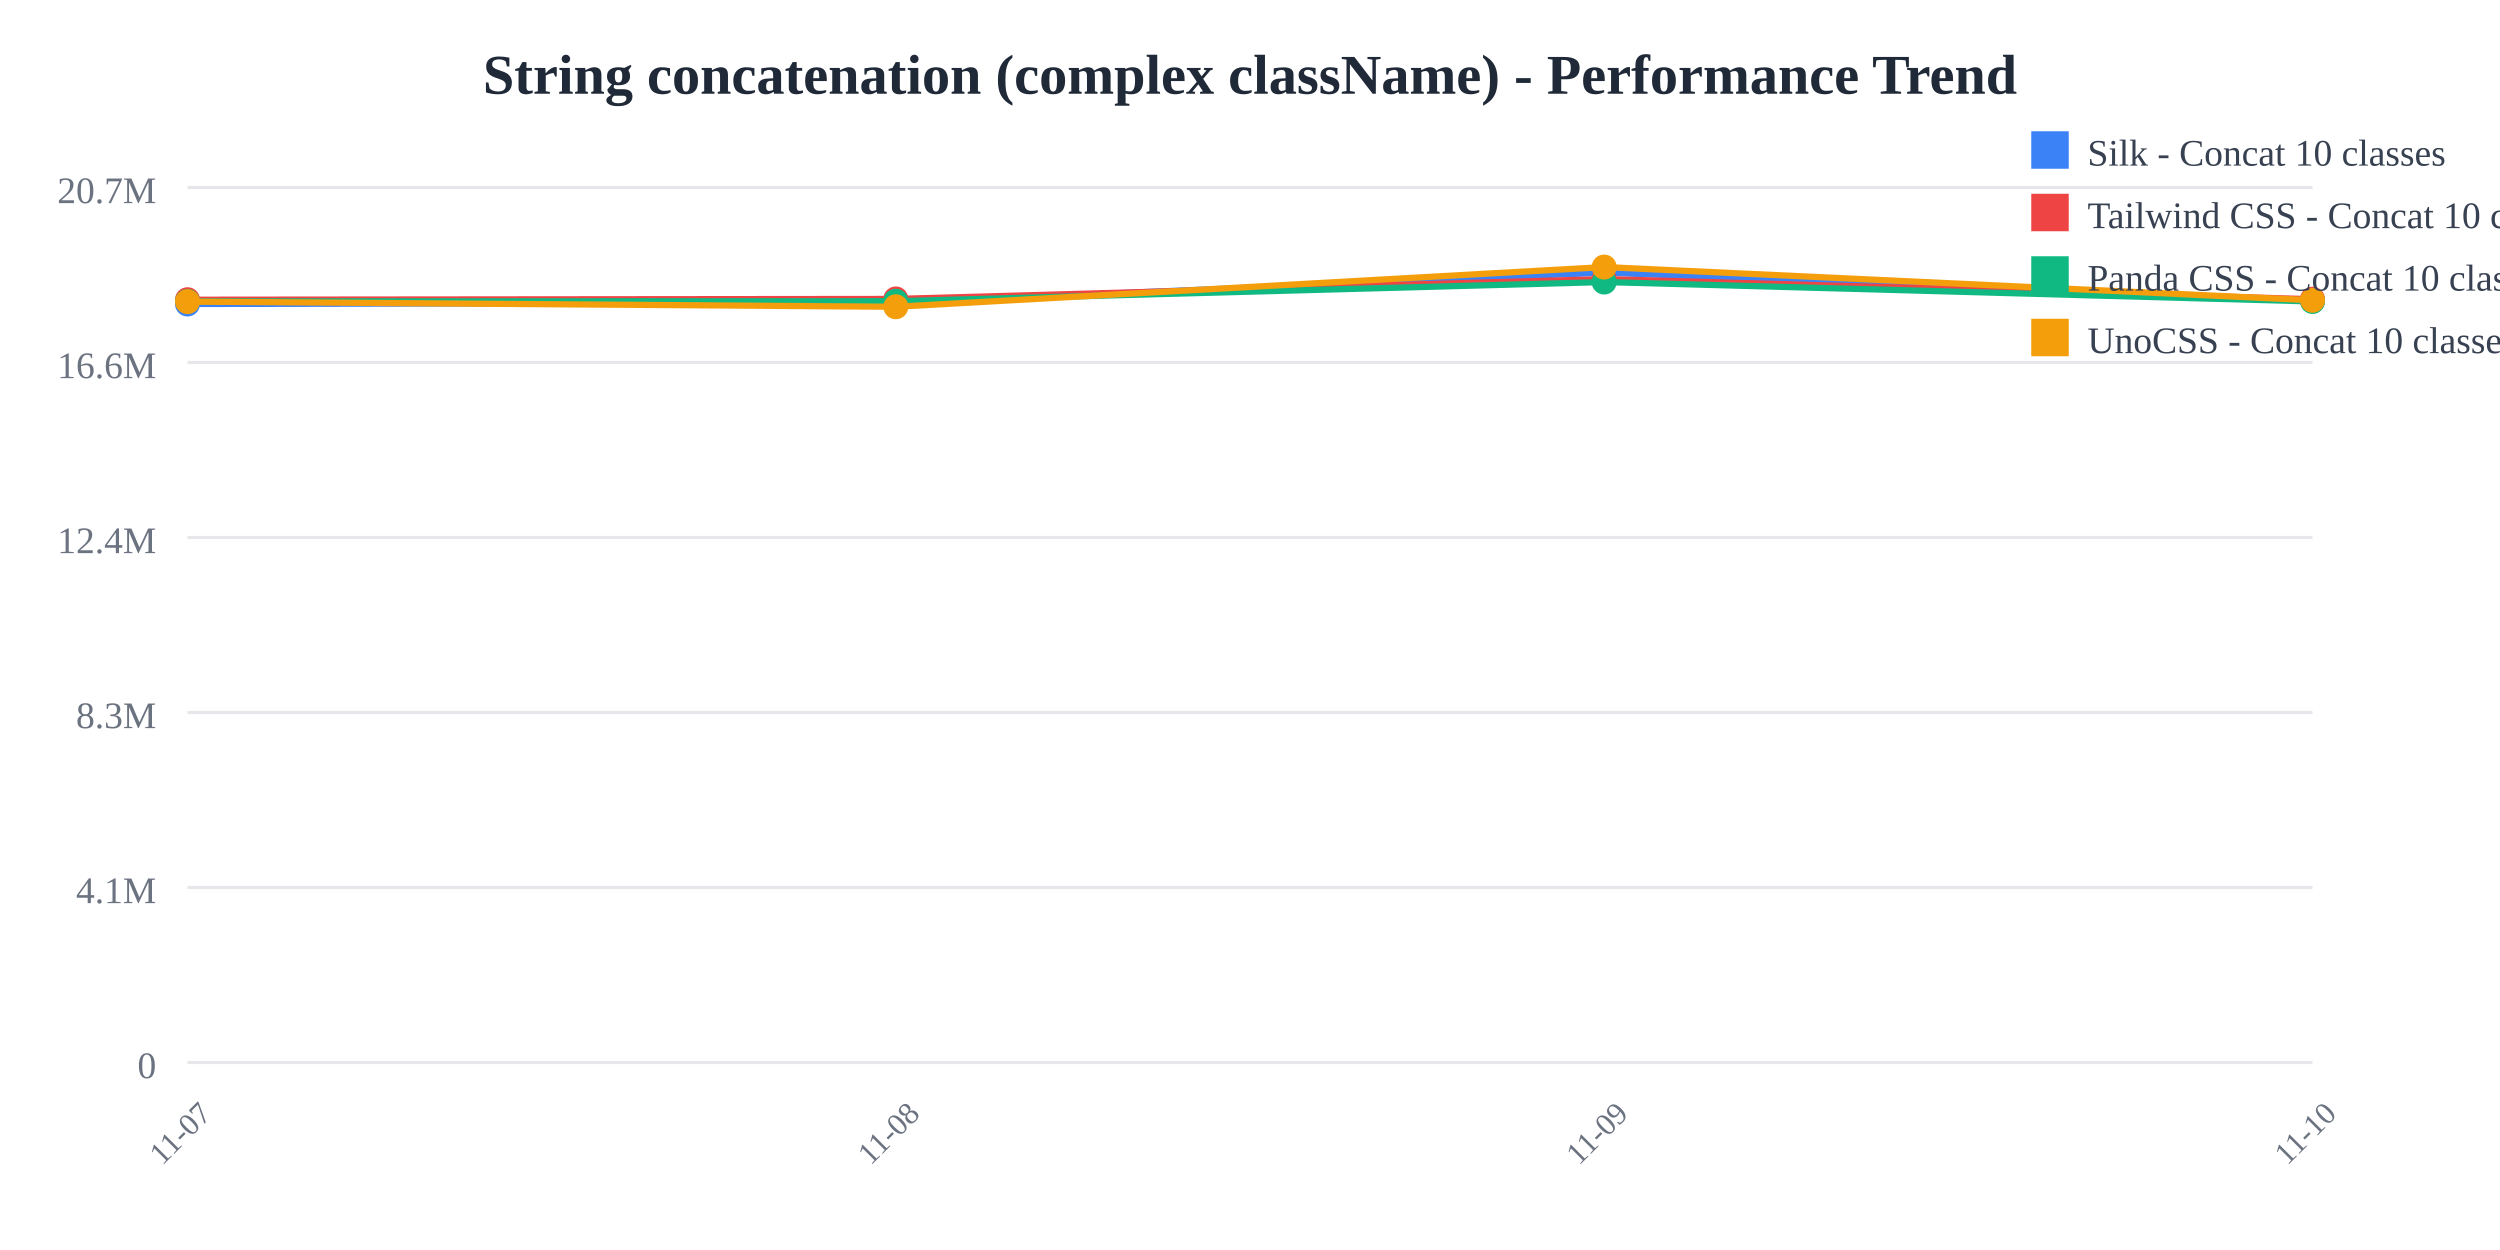
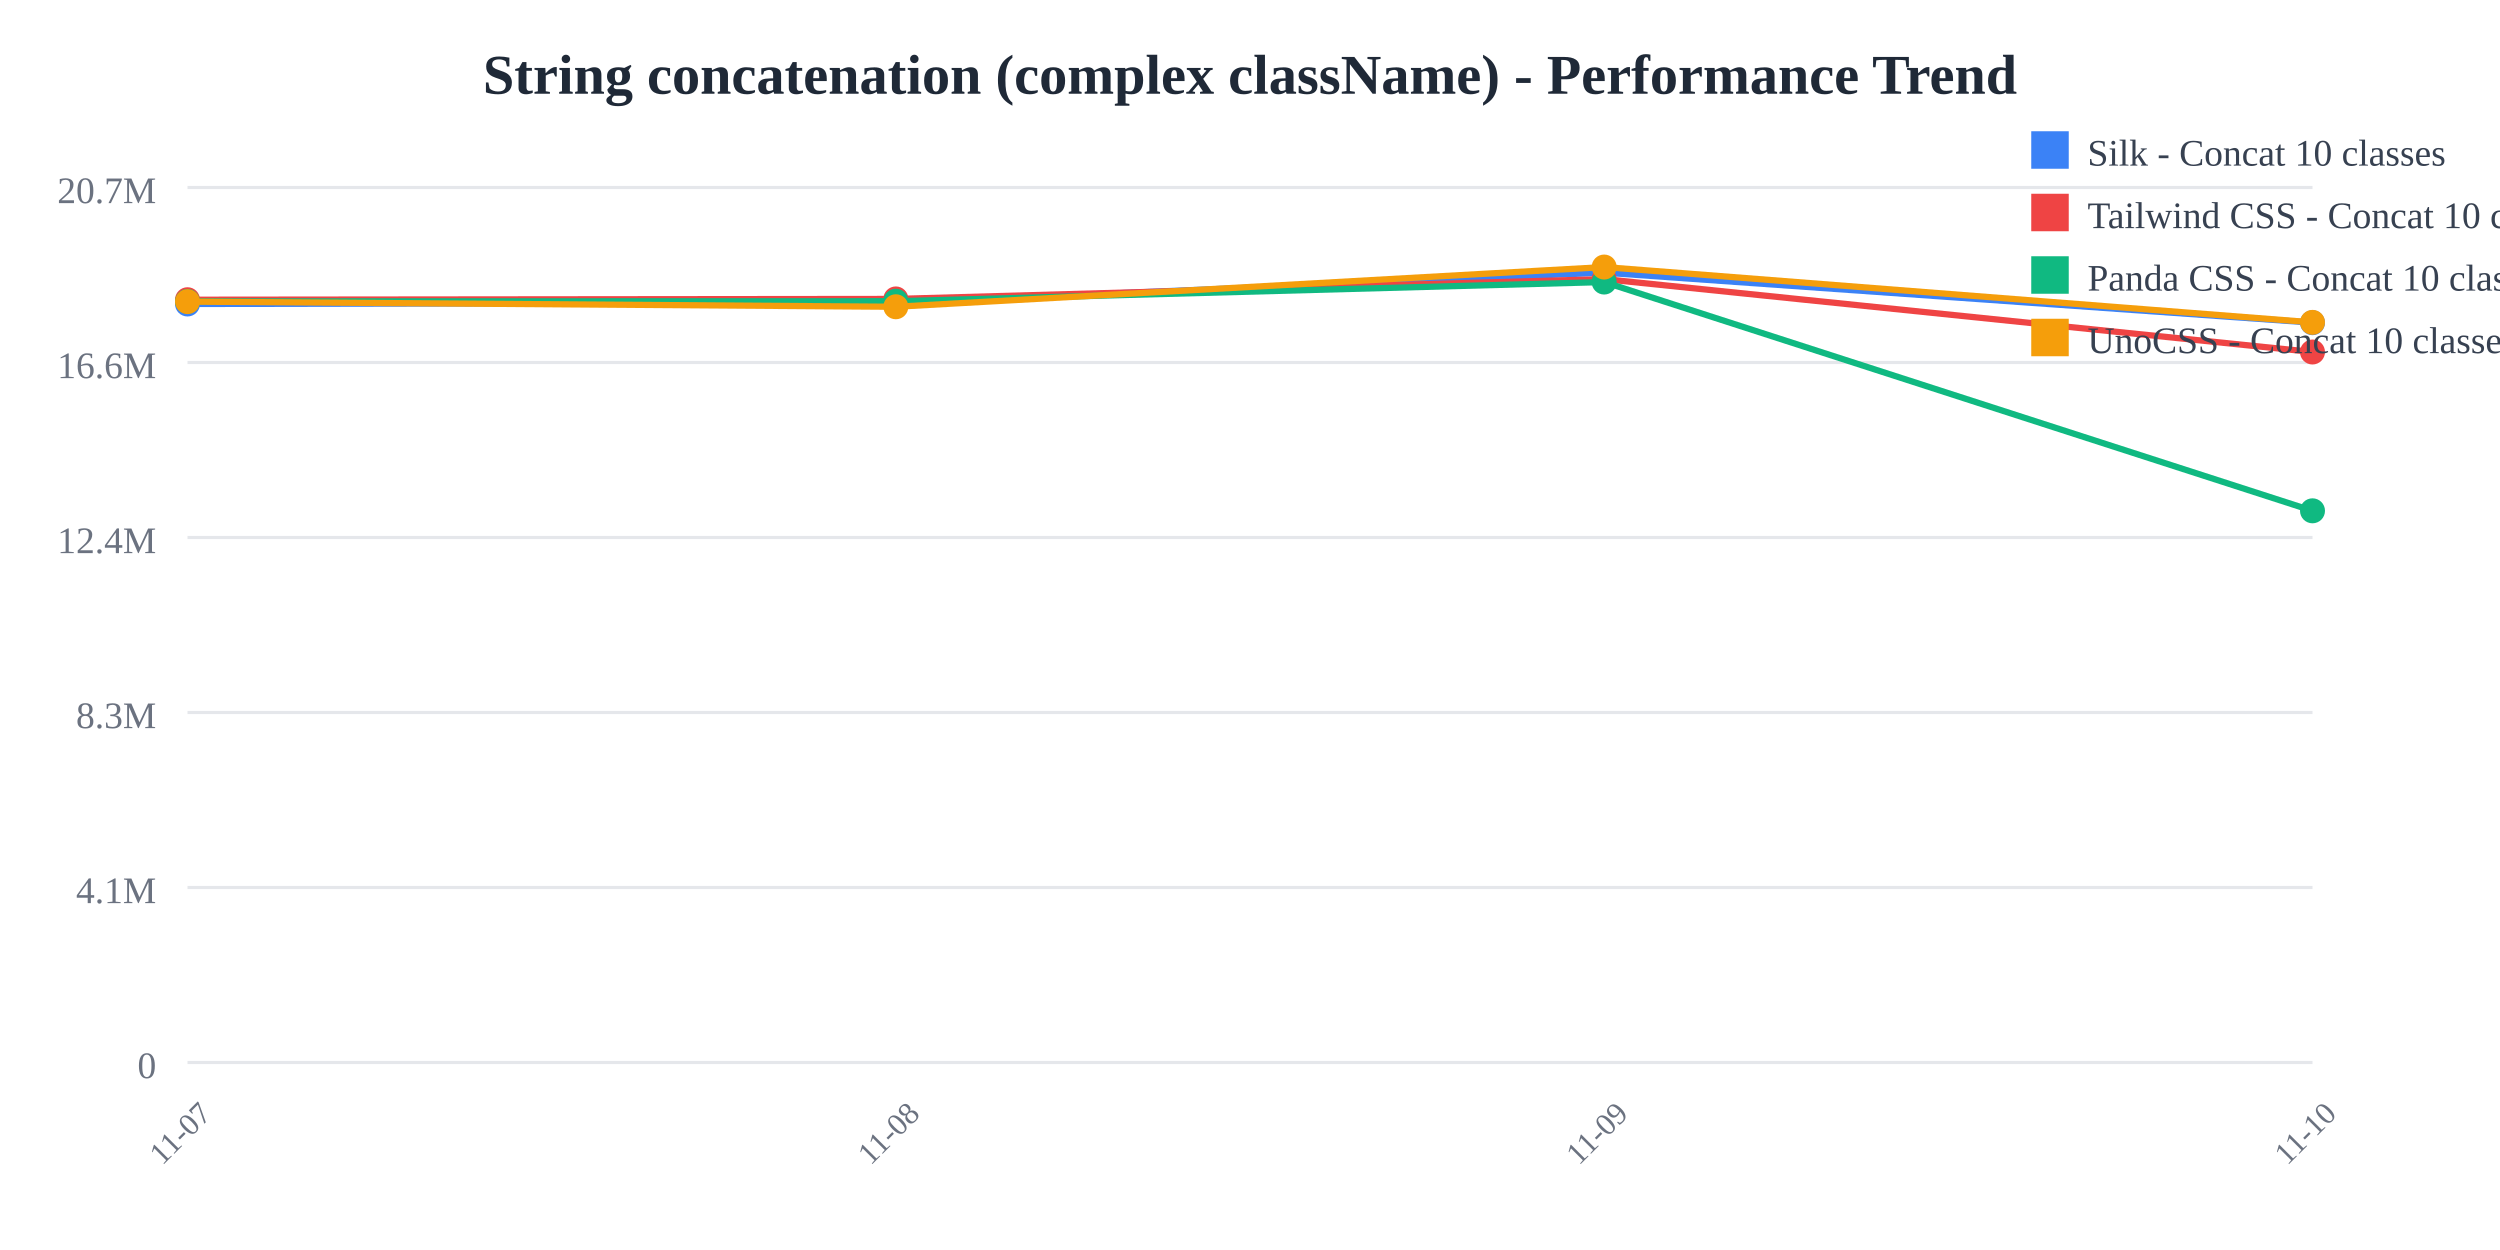
<svg xmlns="http://www.w3.org/2000/svg" width="800" height="400">
  <rect width="800" height="400" fill="white" />
  <text x="400" y="30" text-anchor="middle" font-size="18" font-weight="bold" fill="#1f2937">
    String concatenation (complex className) - Performance Trend
  </text>
  <line x1="60" y1="60" x2="740" y2="60" stroke="#e5e7eb" stroke-width="1" />
  <text x="50" y="65" text-anchor="end" font-size="12" fill="#6b7280">
    20.7M
  </text>
  <line x1="60" y1="116" x2="740" y2="116" stroke="#e5e7eb" stroke-width="1" />
  <text x="50" y="121" text-anchor="end" font-size="12" fill="#6b7280">
    16.6M
  </text>
  <line x1="60" y1="172" x2="740" y2="172" stroke="#e5e7eb" stroke-width="1" />
  <text x="50" y="177" text-anchor="end" font-size="12" fill="#6b7280">
    12.4M
  </text>
  <line x1="60" y1="228" x2="740" y2="228" stroke="#e5e7eb" stroke-width="1" />
  <text x="50" y="233" text-anchor="end" font-size="12" fill="#6b7280">
    8.3M
  </text>
  <line x1="60" y1="284" x2="740" y2="284" stroke="#e5e7eb" stroke-width="1" />
  <text x="50" y="289" text-anchor="end" font-size="12" fill="#6b7280">
    4.1M
  </text>
  <line x1="60" y1="340" x2="740" y2="340" stroke="#e5e7eb" stroke-width="1" />
  <text x="50" y="345" text-anchor="end" font-size="12" fill="#6b7280">
    0
  </text>
  <text x="60" y="365" text-anchor="middle" font-size="10" fill="#6b7280" transform="rotate(-45, 60, 365)">
    11-07
  </text>
  <text x="286.667" y="365" text-anchor="middle" font-size="10" fill="#6b7280" transform="rotate(-45, 286.6667, 365)">
    11-08
  </text>
  <text x="513.333" y="365" text-anchor="middle" font-size="10" fill="#6b7280" transform="rotate(-45, 513.3333, 365)">
    11-09
  </text>
  <text x="740" y="365" text-anchor="middle" font-size="10" fill="#6b7280" transform="rotate(-45, 740, 365)">
    11-10
  </text>
-   <polyline points="60,97.275 286.667,96.818 513.333,87.241 740,96.298" fill="none" stroke="#3b82f6" stroke-width="2" />
+   <polyline points="60,97.275 286.667,96.818 513.333,87.241 740,103.263" fill="none" stroke="#3b82f6" stroke-width="2" />
  <circle cx="60" cy="97.275" r="4" fill="#3b82f6" />
  <circle cx="286.667" cy="96.818" r="4" fill="#3b82f6" />
  <circle cx="513.333" cy="87.241" r="4" fill="#3b82f6" />
-   <circle cx="740" cy="96.298" r="4" fill="#3b82f6" />
-   <polyline points="60,95.912 286.667,95.66 513.333,89.314 740,95.75" fill="none" stroke="#ef4444" stroke-width="2" />
+   <circle cx="740" cy="103.263" r="4" fill="#3b82f6" />
+   <polyline points="60,95.912 286.667,95.66 513.333,89.314 740,112.641" fill="none" stroke="#ef4444" stroke-width="2" />
  <circle cx="60" cy="95.912" r="4" fill="#ef4444" />
  <circle cx="286.667" cy="95.66" r="4" fill="#ef4444" />
  <circle cx="513.333" cy="89.314" r="4" fill="#ef4444" />
-   <circle cx="740" cy="95.75" r="4" fill="#ef4444" />
-   <polyline points="60,96.448 286.667,96.389 513.333,90.255 740,96.469" fill="none" stroke="#10b981" stroke-width="2" />
+   <circle cx="740" cy="112.641" r="4" fill="#ef4444" />
+   <polyline points="60,96.448 286.667,96.389 513.333,90.255 740,163.461" fill="none" stroke="#10b981" stroke-width="2" />
  <circle cx="60" cy="96.448" r="4" fill="#10b981" />
  <circle cx="286.667" cy="96.389" r="4" fill="#10b981" />
  <circle cx="513.333" cy="90.255" r="4" fill="#10b981" />
-   <circle cx="740" cy="96.469" r="4" fill="#10b981" />
-   <polyline points="60,96.522 286.667,98.164 513.333,85.455 740,96.098" fill="none" stroke="#f59e0b" stroke-width="2" />
+   <circle cx="740" cy="163.461" r="4" fill="#10b981" />
+   <polyline points="60,96.522 286.667,98.164 513.333,85.455 740,103.158" fill="none" stroke="#f59e0b" stroke-width="2" />
  <circle cx="60" cy="96.522" r="4" fill="#f59e0b" />
  <circle cx="286.667" cy="98.164" r="4" fill="#f59e0b" />
  <circle cx="513.333" cy="85.455" r="4" fill="#f59e0b" />
-   <circle cx="740" cy="96.098" r="4" fill="#f59e0b" />
+   <circle cx="740" cy="103.158" r="4" fill="#f59e0b" />
  <rect x="650" y="42" width="12" height="12" fill="#3b82f6" />
  <text x="668" y="53" font-size="12" fill="#374151">Silk - Concat 10 classes</text>
  <rect x="650" y="62" width="12" height="12" fill="#ef4444" />
  <text x="668" y="73" font-size="12" fill="#374151">Tailwind CSS - Concat 10 classes</text>
  <rect x="650" y="82" width="12" height="12" fill="#10b981" />
  <text x="668" y="93" font-size="12" fill="#374151">Panda CSS - Concat 10 classes</text>
  <rect x="650" y="102" width="12" height="12" fill="#f59e0b" />
  <text x="668" y="113" font-size="12" fill="#374151">UnoCSS - Concat 10 classes</text>
</svg>
